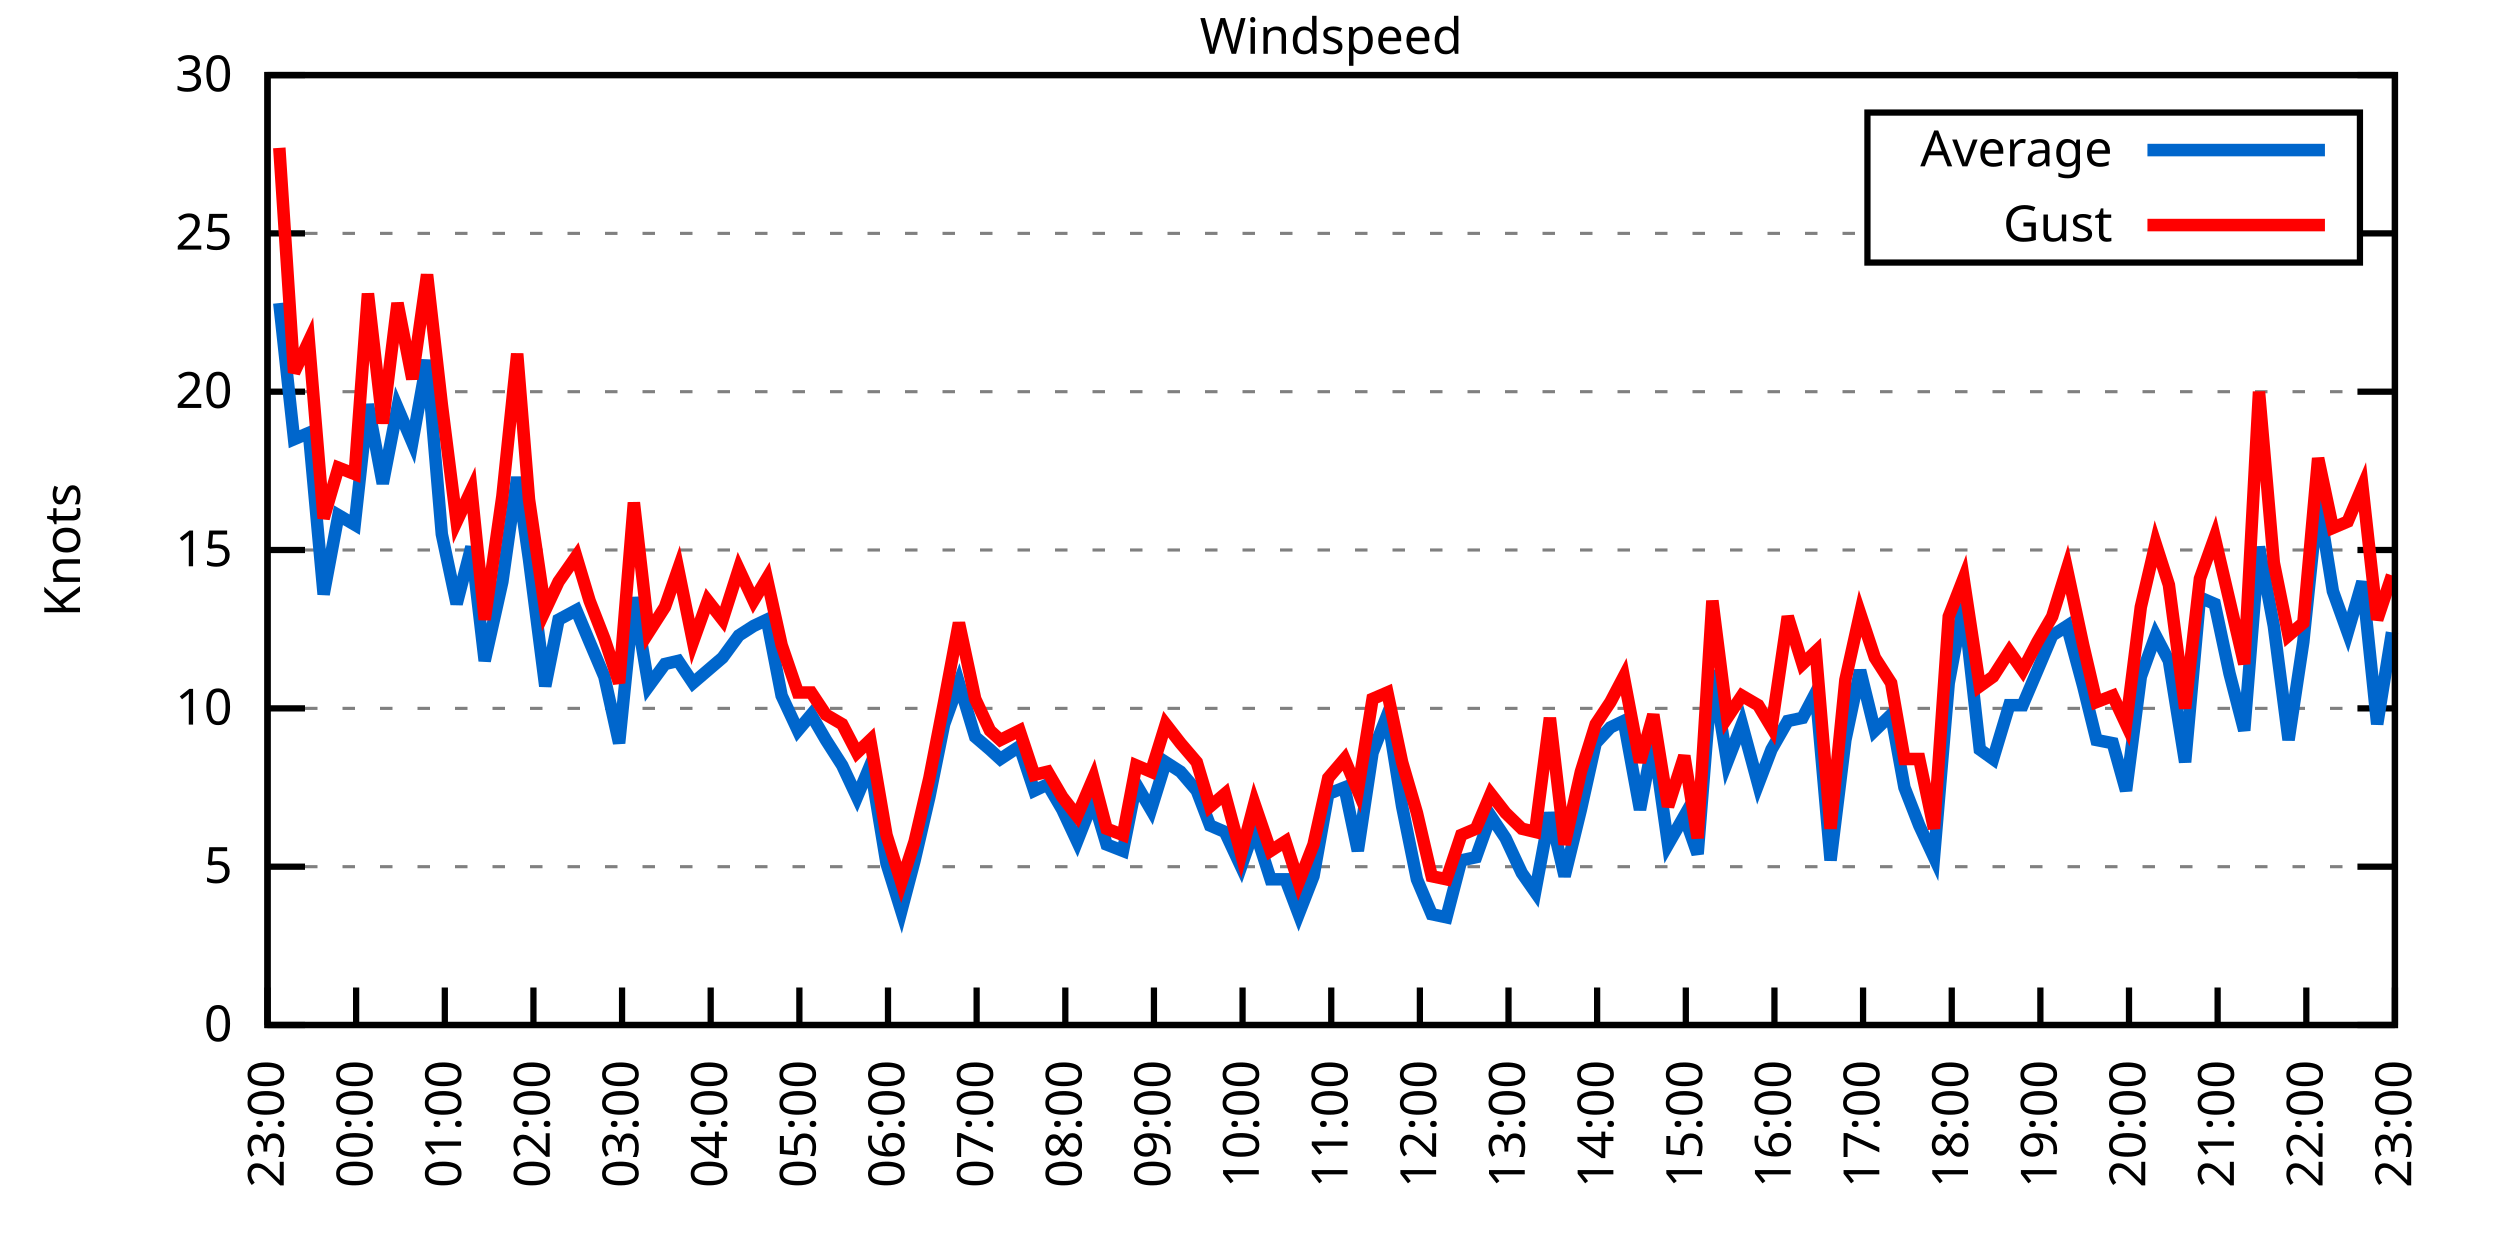
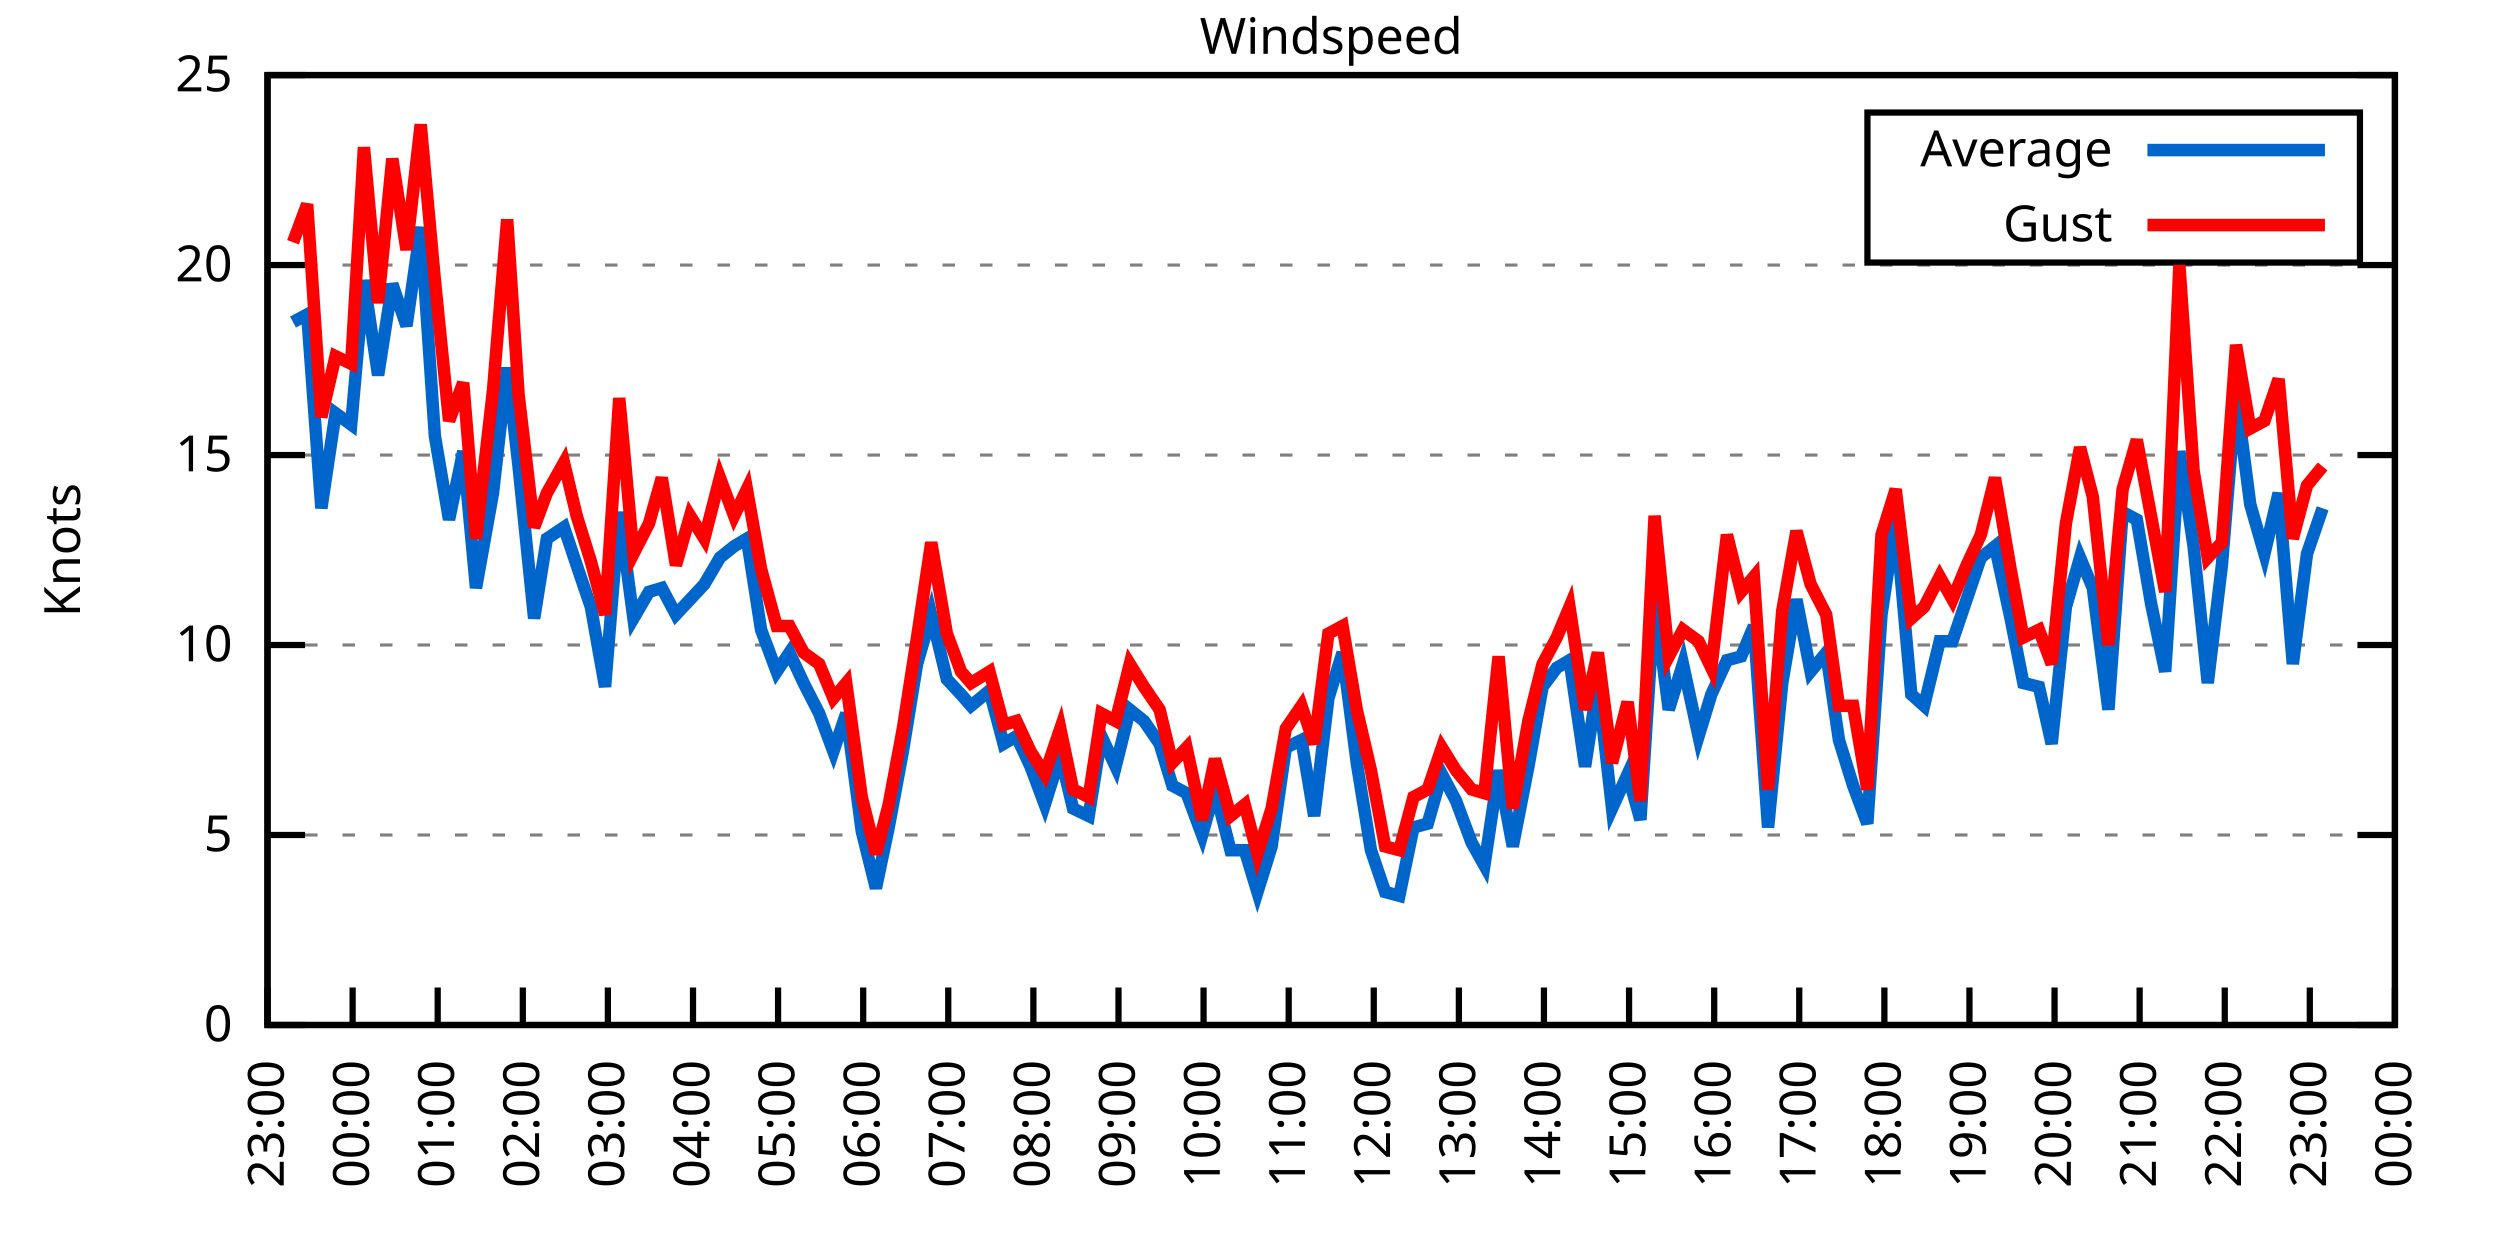
<svg xmlns="http://www.w3.org/2000/svg" xmlns:xlink="http://www.w3.org/1999/xlink" width="400" height="200" viewBox="0 0 400 200">
  <g id="gnuplot_canvas">
    <rect x="0" y="0" width="400" height="200" fill="none" />
    <defs>
      <circle id="gpDot" r="0.5" stroke-width="0.5" stroke="currentColor" />
      <path id="gpPt0" stroke-width="0.333" stroke="currentColor" d="M-1,0 h2 M0,-1 v2" />
      <path id="gpPt1" stroke-width="0.333" stroke="currentColor" d="M-1,-1 L1,1 M1,-1 L-1,1" />
      <path id="gpPt2" stroke-width="0.333" stroke="currentColor" d="M-1,0 L1,0 M0,-1 L0,1 M-1,-1 L1,1 M-1,1 L1,-1" />
      <rect id="gpPt3" stroke-width="0.333" stroke="currentColor" x="-1" y="-1" width="2" height="2" />
      <rect id="gpPt4" stroke-width="0.333" stroke="currentColor" fill="currentColor" x="-1" y="-1" width="2" height="2" />
      <circle id="gpPt5" stroke-width="0.333" stroke="currentColor" cx="0" cy="0" r="1" />
      <use xlink:href="#gpPt5" id="gpPt6" fill="currentColor" stroke="none" />
      <path id="gpPt7" stroke-width="0.333" stroke="currentColor" d="M0,-1.33 L-1.33,0.67 L1.33,0.67 z" />
      <use xlink:href="#gpPt7" id="gpPt8" fill="currentColor" stroke="none" />
      <use xlink:href="#gpPt7" id="gpPt9" stroke="currentColor" transform="rotate(180)" />
      <use xlink:href="#gpPt9" id="gpPt10" fill="currentColor" stroke="none" />
      <use xlink:href="#gpPt3" id="gpPt11" stroke="currentColor" transform="rotate(45)" />
      <use xlink:href="#gpPt11" id="gpPt12" fill="currentColor" stroke="none" />
      <path id="gpPt13" stroke-width="0.333" stroke="currentColor" d="M0,1.330 L1.265,0.411 L0.782,-1.067 L-0.782,-1.076 L-1.265,0.411 z" />
      <use xlink:href="#gpPt13" id="gpPt14" fill="currentColor" stroke="none" />
      <filter id="textbox" filterUnits="objectBoundingBox" x="0" y="0" height="1" width="1">
        <feFlood flood-color="white" flood-opacity="1" result="bgnd" />
        <feComposite in="SourceGraphic" in2="bgnd" operator="atop" />
      </filter>
      <filter id="greybox" filterUnits="objectBoundingBox" x="0" y="0" height="1" width="1">
        <feFlood flood-color="lightgrey" flood-opacity="1" result="grey" />
        <feComposite in="SourceGraphic" in2="grey" operator="atop" />
      </filter>
    </defs>
    <g fill="none" color="white" stroke="currentColor" stroke-width="1.00" stroke-linecap="butt" stroke-linejoin="miter">
</g>
    <g fill="none" color="black" stroke="currentColor" stroke-width="1.00" stroke-linecap="butt" stroke-linejoin="miter">
      <g stroke="none" shape-rendering="crispEdges">
        <polygon fill="rgb(255, 255, 255)" points="42.80,164.00 383.18,164.00 383.18,12.02 42.80,12.02 " />
      </g>
    </g>
    <g fill="none" color="black" stroke="currentColor" stroke-width="1.00" stroke-linecap="butt" stroke-linejoin="miter">
</g>
    <g fill="none" color="black" stroke="black" stroke-width="0.50" stroke-linecap="butt" stroke-linejoin="miter">
</g>
    <g fill="none" color="gray" stroke="currentColor" stroke-width="0.50" stroke-linecap="butt" stroke-linejoin="miter">
      <path stroke="gray" stroke-dasharray="2,4" class="gridline" d="M42.80,164.00 L383.19,164.00  " />
    </g>
    <g fill="none" color="gray" stroke="gray" stroke-width="1.00" stroke-linecap="butt" stroke-linejoin="miter">
</g>
    <g fill="none" color="black" stroke="currentColor" stroke-width="1.00" stroke-linecap="butt" stroke-linejoin="miter">
      <path stroke="black" d="M42.80,164.00 L48.80,164.00 M383.19,164.00 L377.19,164.00  " />
      <g transform="translate(37.20,166.60)" stroke="none" fill="black" font-family="Sans" font-size="8.00" text-anchor="end">
        <text>
          <tspan font-family="Sans"> 0</tspan>
        </text>
      </g>
    </g>
    <g fill="none" color="black" stroke="currentColor" stroke-width="1.00" stroke-linecap="butt" stroke-linejoin="miter">
</g>
    <g fill="none" color="black" stroke="black" stroke-width="0.50" stroke-linecap="butt" stroke-linejoin="miter">
</g>
    <g fill="none" color="gray" stroke="currentColor" stroke-width="0.50" stroke-linecap="butt" stroke-linejoin="miter">
-       <path stroke="gray" stroke-dasharray="2,4" class="gridline" d="M42.80,138.67 L383.19,138.67  " />
-     </g>
-     <g fill="none" color="gray" stroke="gray" stroke-width="1.00" stroke-linecap="butt" stroke-linejoin="miter">
- </g>
-     <g fill="none" color="black" stroke="currentColor" stroke-width="1.00" stroke-linecap="butt" stroke-linejoin="miter">
-       <path stroke="black" d="M42.80,138.67 L48.80,138.67 M383.19,138.67 L377.19,138.67  " />
-       <g transform="translate(37.20,141.27)" stroke="none" fill="black" font-family="Sans" font-size="8.00" text-anchor="end">
+       <path stroke="gray" stroke-dasharray="2,4" class="gridline" d="M42.80,133.60 L383.19,133.60  " />
+     </g>
+     <g fill="none" color="gray" stroke="gray" stroke-width="1.00" stroke-linecap="butt" stroke-linejoin="miter">
+ </g>
+     <g fill="none" color="black" stroke="currentColor" stroke-width="1.00" stroke-linecap="butt" stroke-linejoin="miter">
+       <path stroke="black" d="M42.80,133.60 L48.80,133.60 M383.19,133.60 L377.19,133.60  " />
+       <g transform="translate(37.20,136.20)" stroke="none" fill="black" font-family="Sans" font-size="8.00" text-anchor="end">
        <text>
          <tspan font-family="Sans"> 5</tspan>
        </text>
      </g>
    </g>
    <g fill="none" color="black" stroke="currentColor" stroke-width="1.00" stroke-linecap="butt" stroke-linejoin="miter">
</g>
    <g fill="none" color="black" stroke="black" stroke-width="0.50" stroke-linecap="butt" stroke-linejoin="miter">
</g>
    <g fill="none" color="gray" stroke="currentColor" stroke-width="0.50" stroke-linecap="butt" stroke-linejoin="miter">
-       <path stroke="gray" stroke-dasharray="2,4" class="gridline" d="M42.80,113.34 L383.19,113.34  " />
-     </g>
-     <g fill="none" color="gray" stroke="gray" stroke-width="1.00" stroke-linecap="butt" stroke-linejoin="miter">
- </g>
-     <g fill="none" color="black" stroke="currentColor" stroke-width="1.00" stroke-linecap="butt" stroke-linejoin="miter">
-       <path stroke="black" d="M42.80,113.34 L48.80,113.34 M383.19,113.34 L377.19,113.34  " />
-       <g transform="translate(37.20,115.94)" stroke="none" fill="black" font-family="Sans" font-size="8.00" text-anchor="end">
+       <path stroke="gray" stroke-dasharray="2,4" class="gridline" d="M42.80,103.20 L383.19,103.20  " />
+     </g>
+     <g fill="none" color="gray" stroke="gray" stroke-width="1.00" stroke-linecap="butt" stroke-linejoin="miter">
+ </g>
+     <g fill="none" color="black" stroke="currentColor" stroke-width="1.00" stroke-linecap="butt" stroke-linejoin="miter">
+       <path stroke="black" d="M42.80,103.20 L48.80,103.20 M383.19,103.20 L377.19,103.20  " />
+       <g transform="translate(37.20,105.80)" stroke="none" fill="black" font-family="Sans" font-size="8.00" text-anchor="end">
        <text>
          <tspan font-family="Sans"> 10</tspan>
        </text>
      </g>
    </g>
    <g fill="none" color="black" stroke="currentColor" stroke-width="1.00" stroke-linecap="butt" stroke-linejoin="miter">
</g>
    <g fill="none" color="black" stroke="black" stroke-width="0.50" stroke-linecap="butt" stroke-linejoin="miter">
</g>
    <g fill="none" color="gray" stroke="currentColor" stroke-width="0.50" stroke-linecap="butt" stroke-linejoin="miter">
-       <path stroke="gray" stroke-dasharray="2,4" class="gridline" d="M42.80,88.00 L383.19,88.00  " />
-     </g>
-     <g fill="none" color="gray" stroke="gray" stroke-width="1.00" stroke-linecap="butt" stroke-linejoin="miter">
- </g>
-     <g fill="none" color="black" stroke="currentColor" stroke-width="1.00" stroke-linecap="butt" stroke-linejoin="miter">
-       <path stroke="black" d="M42.80,88.00 L48.80,88.00 M383.19,88.00 L377.19,88.00  " />
-       <g transform="translate(37.20,90.60)" stroke="none" fill="black" font-family="Sans" font-size="8.00" text-anchor="end">
+       <path stroke="gray" stroke-dasharray="2,4" class="gridline" d="M42.80,72.81 L383.19,72.81  " />
+     </g>
+     <g fill="none" color="gray" stroke="gray" stroke-width="1.00" stroke-linecap="butt" stroke-linejoin="miter">
+ </g>
+     <g fill="none" color="black" stroke="currentColor" stroke-width="1.00" stroke-linecap="butt" stroke-linejoin="miter">
+       <path stroke="black" d="M42.80,72.81 L48.80,72.81 M383.19,72.81 L377.19,72.81  " />
+       <g transform="translate(37.20,75.41)" stroke="none" fill="black" font-family="Sans" font-size="8.00" text-anchor="end">
        <text>
          <tspan font-family="Sans"> 15</tspan>
        </text>
      </g>
    </g>
    <g fill="none" color="black" stroke="currentColor" stroke-width="1.00" stroke-linecap="butt" stroke-linejoin="miter">
</g>
    <g fill="none" color="black" stroke="black" stroke-width="0.50" stroke-linecap="butt" stroke-linejoin="miter">
</g>
    <g fill="none" color="gray" stroke="currentColor" stroke-width="0.50" stroke-linecap="butt" stroke-linejoin="miter">
-       <path stroke="gray" stroke-dasharray="2,4" class="gridline" d="M42.80,62.67 L383.19,62.67  " />
-     </g>
-     <g fill="none" color="gray" stroke="gray" stroke-width="1.00" stroke-linecap="butt" stroke-linejoin="miter">
- </g>
-     <g fill="none" color="black" stroke="currentColor" stroke-width="1.00" stroke-linecap="butt" stroke-linejoin="miter">
-       <path stroke="black" d="M42.80,62.67 L48.80,62.67 M383.19,62.67 L377.19,62.67  " />
-       <g transform="translate(37.20,65.27)" stroke="none" fill="black" font-family="Sans" font-size="8.00" text-anchor="end">
+       <path stroke="gray" stroke-dasharray="2,4" class="gridline" d="M42.80,42.41 L383.19,42.41  " />
+     </g>
+     <g fill="none" color="gray" stroke="gray" stroke-width="1.00" stroke-linecap="butt" stroke-linejoin="miter">
+ </g>
+     <g fill="none" color="black" stroke="currentColor" stroke-width="1.00" stroke-linecap="butt" stroke-linejoin="miter">
+       <path stroke="black" d="M42.80,42.41 L48.80,42.41 M383.19,42.41 L377.19,42.41  " />
+       <g transform="translate(37.20,45.01)" stroke="none" fill="black" font-family="Sans" font-size="8.00" text-anchor="end">
        <text>
          <tspan font-family="Sans"> 20</tspan>
-         </text>
-       </g>
-     </g>
-     <g fill="none" color="black" stroke="currentColor" stroke-width="1.00" stroke-linecap="butt" stroke-linejoin="miter">
- </g>
-     <g fill="none" color="black" stroke="black" stroke-width="0.50" stroke-linecap="butt" stroke-linejoin="miter">
- </g>
-     <g fill="none" color="gray" stroke="currentColor" stroke-width="0.50" stroke-linecap="butt" stroke-linejoin="miter">
-       <path stroke="gray" stroke-dasharray="2,4" class="gridline" d="M42.80,37.34 L298.79,37.34 M377.59,37.34 L383.19,37.34  " />
-     </g>
-     <g fill="none" color="gray" stroke="gray" stroke-width="1.00" stroke-linecap="butt" stroke-linejoin="miter">
- </g>
-     <g fill="none" color="black" stroke="currentColor" stroke-width="1.00" stroke-linecap="butt" stroke-linejoin="miter">
-       <path stroke="black" d="M42.80,37.34 L48.80,37.34 M383.19,37.34 L377.19,37.34  " />
-       <g transform="translate(37.20,39.94)" stroke="none" fill="black" font-family="Sans" font-size="8.00" text-anchor="end">
-         <text>
-           <tspan font-family="Sans"> 25</tspan>
        </text>
      </g>
    </g>
    <g fill="none" color="black" stroke="currentColor" stroke-width="1.00" stroke-linecap="butt" stroke-linejoin="miter">
</g>
    <g fill="none" color="black" stroke="black" stroke-width="0.50" stroke-linecap="butt" stroke-linejoin="miter">
</g>
    <g fill="none" color="gray" stroke="currentColor" stroke-width="0.50" stroke-linecap="butt" stroke-linejoin="miter">
      <path stroke="gray" stroke-dasharray="2,4" class="gridline" d="M42.80,12.01 L383.19,12.01  " />
    </g>
    <g fill="none" color="gray" stroke="gray" stroke-width="1.00" stroke-linecap="butt" stroke-linejoin="miter">
</g>
    <g fill="none" color="black" stroke="currentColor" stroke-width="1.00" stroke-linecap="butt" stroke-linejoin="miter">
      <path stroke="black" d="M42.80,12.01 L48.80,12.01 M383.19,12.01 L377.19,12.01  " />
      <g transform="translate(37.20,14.61)" stroke="none" fill="black" font-family="Sans" font-size="8.00" text-anchor="end">
        <text>
-           <tspan font-family="Sans"> 30</tspan>
+           <tspan font-family="Sans"> 25</tspan>
        </text>
      </g>
    </g>
    <g fill="none" color="black" stroke="currentColor" stroke-width="1.00" stroke-linecap="butt" stroke-linejoin="miter">
      <path stroke="black" d="M42.80,164.00 L42.80,158.00  " />
      <g transform="translate(45.40,169.60) rotate(270.00)" stroke="none" fill="black" font-family="Sans" font-size="8.00" text-anchor="end">
        <text>
          <tspan font-family="Sans">23:00</tspan>
        </text>
      </g>
    </g>
    <g fill="none" color="black" stroke="currentColor" stroke-width="1.00" stroke-linecap="butt" stroke-linejoin="miter">
-       <path stroke="black" d="M56.98,164.00 L56.98,158.00  " />
-       <g transform="translate(59.58,169.60) rotate(270.00)" stroke="none" fill="black" font-family="Sans" font-size="8.00" text-anchor="end">
+       <path stroke="black" d="M56.42,164.00 L56.42,158.00  " />
+       <g transform="translate(59.02,169.60) rotate(270.00)" stroke="none" fill="black" font-family="Sans" font-size="8.00" text-anchor="end">
        <text>
          <tspan font-family="Sans">00:00</tspan>
        </text>
      </g>
    </g>
    <g fill="none" color="black" stroke="currentColor" stroke-width="1.00" stroke-linecap="butt" stroke-linejoin="miter">
-       <path stroke="black" d="M71.17,164.00 L71.17,158.00  " />
-       <g transform="translate(73.77,169.60) rotate(270.00)" stroke="none" fill="black" font-family="Sans" font-size="8.00" text-anchor="end">
+       <path stroke="black" d="M70.03,164.00 L70.03,158.00  " />
+       <g transform="translate(72.63,169.60) rotate(270.00)" stroke="none" fill="black" font-family="Sans" font-size="8.00" text-anchor="end">
        <text>
          <tspan font-family="Sans">01:00</tspan>
        </text>
      </g>
    </g>
    <g fill="none" color="black" stroke="currentColor" stroke-width="1.00" stroke-linecap="butt" stroke-linejoin="miter">
-       <path stroke="black" d="M85.35,164.00 L85.35,158.00  " />
-       <g transform="translate(87.95,169.60) rotate(270.00)" stroke="none" fill="black" font-family="Sans" font-size="8.00" text-anchor="end">
+       <path stroke="black" d="M83.65,164.00 L83.65,158.00  " />
+       <g transform="translate(86.25,169.60) rotate(270.00)" stroke="none" fill="black" font-family="Sans" font-size="8.00" text-anchor="end">
        <text>
          <tspan font-family="Sans">02:00</tspan>
        </text>
      </g>
    </g>
    <g fill="none" color="black" stroke="currentColor" stroke-width="1.00" stroke-linecap="butt" stroke-linejoin="miter">
-       <path stroke="black" d="M99.53,164.00 L99.53,158.00  " />
-       <g transform="translate(102.13,169.60) rotate(270.00)" stroke="none" fill="black" font-family="Sans" font-size="8.00" text-anchor="end">
+       <path stroke="black" d="M97.26,164.00 L97.26,158.00  " />
+       <g transform="translate(99.86,169.60) rotate(270.00)" stroke="none" fill="black" font-family="Sans" font-size="8.00" text-anchor="end">
        <text>
          <tspan font-family="Sans">03:00</tspan>
        </text>
      </g>
    </g>
    <g fill="none" color="black" stroke="currentColor" stroke-width="1.00" stroke-linecap="butt" stroke-linejoin="miter">
-       <path stroke="black" d="M113.71,164.00 L113.71,158.00  " />
-       <g transform="translate(116.31,169.60) rotate(270.00)" stroke="none" fill="black" font-family="Sans" font-size="8.00" text-anchor="end">
+       <path stroke="black" d="M110.88,164.00 L110.88,158.00  " />
+       <g transform="translate(113.48,169.60) rotate(270.00)" stroke="none" fill="black" font-family="Sans" font-size="8.00" text-anchor="end">
        <text>
          <tspan font-family="Sans">04:00</tspan>
        </text>
      </g>
    </g>
    <g fill="none" color="black" stroke="currentColor" stroke-width="1.00" stroke-linecap="butt" stroke-linejoin="miter">
-       <path stroke="black" d="M127.90,164.00 L127.90,158.00  " />
-       <g transform="translate(130.50,169.60) rotate(270.00)" stroke="none" fill="black" font-family="Sans" font-size="8.00" text-anchor="end">
+       <path stroke="black" d="M124.49,164.00 L124.49,158.00  " />
+       <g transform="translate(127.09,169.60) rotate(270.00)" stroke="none" fill="black" font-family="Sans" font-size="8.00" text-anchor="end">
        <text>
          <tspan font-family="Sans">05:00</tspan>
        </text>
      </g>
    </g>
    <g fill="none" color="black" stroke="currentColor" stroke-width="1.00" stroke-linecap="butt" stroke-linejoin="miter">
-       <path stroke="black" d="M142.08,164.00 L142.08,158.00  " />
-       <g transform="translate(144.68,169.60) rotate(270.00)" stroke="none" fill="black" font-family="Sans" font-size="8.00" text-anchor="end">
+       <path stroke="black" d="M138.11,164.00 L138.11,158.00  " />
+       <g transform="translate(140.71,169.60) rotate(270.00)" stroke="none" fill="black" font-family="Sans" font-size="8.00" text-anchor="end">
        <text>
          <tspan font-family="Sans">06:00</tspan>
        </text>
      </g>
    </g>
    <g fill="none" color="black" stroke="currentColor" stroke-width="1.00" stroke-linecap="butt" stroke-linejoin="miter">
-       <path stroke="black" d="M156.26,164.00 L156.26,158.00  " />
-       <g transform="translate(158.86,169.60) rotate(270.00)" stroke="none" fill="black" font-family="Sans" font-size="8.00" text-anchor="end">
+       <path stroke="black" d="M151.72,164.00 L151.72,158.00  " />
+       <g transform="translate(154.32,169.60) rotate(270.00)" stroke="none" fill="black" font-family="Sans" font-size="8.00" text-anchor="end">
        <text>
          <tspan font-family="Sans">07:00</tspan>
        </text>
      </g>
    </g>
    <g fill="none" color="black" stroke="currentColor" stroke-width="1.00" stroke-linecap="butt" stroke-linejoin="miter">
-       <path stroke="black" d="M170.45,164.00 L170.45,158.00  " />
-       <g transform="translate(173.05,169.60) rotate(270.00)" stroke="none" fill="black" font-family="Sans" font-size="8.00" text-anchor="end">
+       <path stroke="black" d="M165.34,164.00 L165.34,158.00  " />
+       <g transform="translate(167.94,169.60) rotate(270.00)" stroke="none" fill="black" font-family="Sans" font-size="8.00" text-anchor="end">
        <text>
          <tspan font-family="Sans">08:00</tspan>
        </text>
      </g>
    </g>
    <g fill="none" color="black" stroke="currentColor" stroke-width="1.00" stroke-linecap="butt" stroke-linejoin="miter">
-       <path stroke="black" d="M184.63,164.00 L184.63,158.00  " />
-       <g transform="translate(187.23,169.60) rotate(270.00)" stroke="none" fill="black" font-family="Sans" font-size="8.00" text-anchor="end">
+       <path stroke="black" d="M178.96,164.00 L178.96,158.00  " />
+       <g transform="translate(181.56,169.60) rotate(270.00)" stroke="none" fill="black" font-family="Sans" font-size="8.00" text-anchor="end">
        <text>
          <tspan font-family="Sans">09:00</tspan>
        </text>
      </g>
    </g>
    <g fill="none" color="black" stroke="currentColor" stroke-width="1.00" stroke-linecap="butt" stroke-linejoin="miter">
-       <path stroke="black" d="M198.81,164.00 L198.81,158.00  " />
-       <g transform="translate(201.41,169.60) rotate(270.00)" stroke="none" fill="black" font-family="Sans" font-size="8.00" text-anchor="end">
+       <path stroke="black" d="M192.57,164.00 L192.57,158.00  " />
+       <g transform="translate(195.17,169.60) rotate(270.00)" stroke="none" fill="black" font-family="Sans" font-size="8.00" text-anchor="end">
        <text>
          <tspan font-family="Sans">10:00</tspan>
        </text>
      </g>
    </g>
    <g fill="none" color="black" stroke="currentColor" stroke-width="1.00" stroke-linecap="butt" stroke-linejoin="miter">
-       <path stroke="black" d="M213.00,164.00 L213.00,158.00  " />
-       <g transform="translate(215.60,169.60) rotate(270.00)" stroke="none" fill="black" font-family="Sans" font-size="8.00" text-anchor="end">
+       <path stroke="black" d="M206.19,164.00 L206.19,158.00  " />
+       <g transform="translate(208.79,169.60) rotate(270.00)" stroke="none" fill="black" font-family="Sans" font-size="8.00" text-anchor="end">
        <text>
          <tspan font-family="Sans">11:00</tspan>
        </text>
      </g>
    </g>
    <g fill="none" color="black" stroke="currentColor" stroke-width="1.00" stroke-linecap="butt" stroke-linejoin="miter">
-       <path stroke="black" d="M227.18,164.00 L227.18,158.00  " />
-       <g transform="translate(229.78,169.60) rotate(270.00)" stroke="none" fill="black" font-family="Sans" font-size="8.00" text-anchor="end">
+       <path stroke="black" d="M219.80,164.00 L219.80,158.00  " />
+       <g transform="translate(222.40,169.60) rotate(270.00)" stroke="none" fill="black" font-family="Sans" font-size="8.00" text-anchor="end">
        <text>
          <tspan font-family="Sans">12:00</tspan>
        </text>
      </g>
    </g>
    <g fill="none" color="black" stroke="currentColor" stroke-width="1.00" stroke-linecap="butt" stroke-linejoin="miter">
-       <path stroke="black" d="M241.36,164.00 L241.36,158.00  " />
-       <g transform="translate(243.96,169.60) rotate(270.00)" stroke="none" fill="black" font-family="Sans" font-size="8.00" text-anchor="end">
+       <path stroke="black" d="M233.42,164.00 L233.42,158.00  " />
+       <g transform="translate(236.02,169.60) rotate(270.00)" stroke="none" fill="black" font-family="Sans" font-size="8.00" text-anchor="end">
        <text>
          <tspan font-family="Sans">13:00</tspan>
        </text>
      </g>
    </g>
    <g fill="none" color="black" stroke="currentColor" stroke-width="1.00" stroke-linecap="butt" stroke-linejoin="miter">
-       <path stroke="black" d="M255.54,164.00 L255.54,158.00  " />
-       <g transform="translate(258.14,169.60) rotate(270.00)" stroke="none" fill="black" font-family="Sans" font-size="8.00" text-anchor="end">
+       <path stroke="black" d="M247.03,164.00 L247.03,158.00  " />
+       <g transform="translate(249.63,169.60) rotate(270.00)" stroke="none" fill="black" font-family="Sans" font-size="8.00" text-anchor="end">
        <text>
          <tspan font-family="Sans">14:00</tspan>
        </text>
      </g>
    </g>
    <g fill="none" color="black" stroke="currentColor" stroke-width="1.00" stroke-linecap="butt" stroke-linejoin="miter">
-       <path stroke="black" d="M269.73,164.00 L269.73,158.00  " />
-       <g transform="translate(272.33,169.60) rotate(270.00)" stroke="none" fill="black" font-family="Sans" font-size="8.00" text-anchor="end">
+       <path stroke="black" d="M260.65,164.00 L260.65,158.00  " />
+       <g transform="translate(263.25,169.60) rotate(270.00)" stroke="none" fill="black" font-family="Sans" font-size="8.00" text-anchor="end">
        <text>
          <tspan font-family="Sans">15:00</tspan>
        </text>
      </g>
    </g>
    <g fill="none" color="black" stroke="currentColor" stroke-width="1.00" stroke-linecap="butt" stroke-linejoin="miter">
-       <path stroke="black" d="M283.91,164.00 L283.91,158.00  " />
-       <g transform="translate(286.51,169.60) rotate(270.00)" stroke="none" fill="black" font-family="Sans" font-size="8.00" text-anchor="end">
+       <path stroke="black" d="M274.27,164.00 L274.27,158.00  " />
+       <g transform="translate(276.87,169.60) rotate(270.00)" stroke="none" fill="black" font-family="Sans" font-size="8.00" text-anchor="end">
        <text>
          <tspan font-family="Sans">16:00</tspan>
        </text>
      </g>
    </g>
    <g fill="none" color="black" stroke="currentColor" stroke-width="1.00" stroke-linecap="butt" stroke-linejoin="miter">
-       <path stroke="black" d="M298.09,164.00 L298.09,158.00  " />
-       <g transform="translate(300.69,169.60) rotate(270.00)" stroke="none" fill="black" font-family="Sans" font-size="8.00" text-anchor="end">
+       <path stroke="black" d="M287.88,164.00 L287.88,158.00  " />
+       <g transform="translate(290.48,169.60) rotate(270.00)" stroke="none" fill="black" font-family="Sans" font-size="8.00" text-anchor="end">
        <text>
          <tspan font-family="Sans">17:00</tspan>
        </text>
      </g>
    </g>
    <g fill="none" color="black" stroke="currentColor" stroke-width="1.00" stroke-linecap="butt" stroke-linejoin="miter">
-       <path stroke="black" d="M312.28,164.00 L312.28,158.00  " />
-       <g transform="translate(314.88,169.60) rotate(270.00)" stroke="none" fill="black" font-family="Sans" font-size="8.00" text-anchor="end">
+       <path stroke="black" d="M301.50,164.00 L301.50,158.00  " />
+       <g transform="translate(304.10,169.60) rotate(270.00)" stroke="none" fill="black" font-family="Sans" font-size="8.00" text-anchor="end">
        <text>
          <tspan font-family="Sans">18:00</tspan>
        </text>
      </g>
    </g>
    <g fill="none" color="black" stroke="currentColor" stroke-width="1.00" stroke-linecap="butt" stroke-linejoin="miter">
-       <path stroke="black" d="M326.46,164.00 L326.46,158.00  " />
-       <g transform="translate(329.06,169.60) rotate(270.00)" stroke="none" fill="black" font-family="Sans" font-size="8.00" text-anchor="end">
+       <path stroke="black" d="M315.11,164.00 L315.11,158.00  " />
+       <g transform="translate(317.71,169.60) rotate(270.00)" stroke="none" fill="black" font-family="Sans" font-size="8.00" text-anchor="end">
        <text>
          <tspan font-family="Sans">19:00</tspan>
        </text>
      </g>
    </g>
    <g fill="none" color="black" stroke="currentColor" stroke-width="1.00" stroke-linecap="butt" stroke-linejoin="miter">
-       <path stroke="black" d="M340.64,164.00 L340.64,158.00  " />
-       <g transform="translate(343.24,169.60) rotate(270.00)" stroke="none" fill="black" font-family="Sans" font-size="8.00" text-anchor="end">
+       <path stroke="black" d="M328.73,164.00 L328.73,158.00  " />
+       <g transform="translate(331.33,169.60) rotate(270.00)" stroke="none" fill="black" font-family="Sans" font-size="8.00" text-anchor="end">
        <text>
          <tspan font-family="Sans">20:00</tspan>
        </text>
      </g>
    </g>
    <g fill="none" color="black" stroke="currentColor" stroke-width="1.00" stroke-linecap="butt" stroke-linejoin="miter">
-       <path stroke="black" d="M354.82,164.00 L354.82,158.00  " />
-       <g transform="translate(357.42,169.60) rotate(270.00)" stroke="none" fill="black" font-family="Sans" font-size="8.00" text-anchor="end">
+       <path stroke="black" d="M342.34,164.00 L342.34,158.00  " />
+       <g transform="translate(344.94,169.60) rotate(270.00)" stroke="none" fill="black" font-family="Sans" font-size="8.00" text-anchor="end">
        <text>
          <tspan font-family="Sans">21:00</tspan>
        </text>
      </g>
    </g>
    <g fill="none" color="black" stroke="currentColor" stroke-width="1.00" stroke-linecap="butt" stroke-linejoin="miter">
-       <path stroke="black" d="M369.01,164.00 L369.01,158.00  " />
-       <g transform="translate(371.61,169.60) rotate(270.00)" stroke="none" fill="black" font-family="Sans" font-size="8.00" text-anchor="end">
+       <path stroke="black" d="M355.96,164.00 L355.96,158.00  " />
+       <g transform="translate(358.56,169.60) rotate(270.00)" stroke="none" fill="black" font-family="Sans" font-size="8.00" text-anchor="end">
        <text>
          <tspan font-family="Sans">22:00</tspan>
+         </text>
+       </g>
+     </g>
+     <g fill="none" color="black" stroke="currentColor" stroke-width="1.00" stroke-linecap="butt" stroke-linejoin="miter">
+       <path stroke="black" d="M369.57,164.00 L369.57,158.00  " />
+       <g transform="translate(372.17,169.60) rotate(270.00)" stroke="none" fill="black" font-family="Sans" font-size="8.00" text-anchor="end">
+         <text>
+           <tspan font-family="Sans">23:00</tspan>
        </text>
      </g>
    </g>
    <g fill="none" color="black" stroke="currentColor" stroke-width="1.00" stroke-linecap="butt" stroke-linejoin="miter">
      <path stroke="black" d="M383.19,164.00 L383.19,158.00  " />
      <g transform="translate(385.79,169.60) rotate(270.00)" stroke="none" fill="black" font-family="Sans" font-size="8.00" text-anchor="end">
        <text>
-           <tspan font-family="Sans">23:00</tspan>
+           <tspan font-family="Sans">00:00</tspan>
        </text>
      </g>
    </g>
    <g fill="none" color="black" stroke="currentColor" stroke-width="1.00" stroke-linecap="butt" stroke-linejoin="miter">
</g>
    <g fill="none" color="black" stroke="currentColor" stroke-width="1.00" stroke-linecap="butt" stroke-linejoin="miter">
      <path stroke="black" d="M42.80,12.01 L42.80,164.00 L383.19,164.00 L383.19,12.01 L42.80,12.01 Z  " />
    </g>
    <g fill="none" color="black" stroke="currentColor" stroke-width="1.00" stroke-linecap="butt" stroke-linejoin="miter">
</g>
    <g fill="none" color="black" stroke="currentColor" stroke-width="1.00" stroke-linecap="butt" stroke-linejoin="miter">
      <path stroke="black" d="M298.79,42.01 L298.79,18.01 L377.59,18.01 L377.59,42.01 L298.79,42.01 Z  " />
    </g>
    <g id="Windspeed_plot_1">
      <g fill="none" color="white" stroke="black" stroke-width="2.00" stroke-linecap="butt" stroke-linejoin="miter">
</g>
      <g fill="none" color="black" stroke="currentColor" stroke-width="2.00" stroke-linecap="butt" stroke-linejoin="miter">
        <g transform="translate(337.99,26.61)" stroke="none" fill="black" font-family="Sans" font-size="8.00" text-anchor="end">
          <text>
            <tspan font-family="Sans">Average</tspan>
          </text>
        </g>
      </g>
      <g fill="none" color="black" stroke="currentColor" stroke-width="2.00" stroke-linecap="butt" stroke-linejoin="miter">
-         <path stroke="rgb(  0, 102, 204)" d="M343.59,24.01 L371.99,24.01 M44.69,48.49 L47.05,70.27 L49.42,69.26 L51.78,95.10 L54.15,82.43 L56.75,83.95   L58.87,64.70 L61.24,77.37 L63.60,65.21 L65.97,70.78 L68.33,57.61 L70.69,85.47 L73.06,96.62 L75.42,87.50   L77.55,105.74 L80.38,93.07 L82.75,76.35 L84.64,89.52 L87.24,109.79 L89.37,99.15 L92.20,97.63 L94.33,102.70   L96.70,108.27 L99.06,118.91 L101.42,95.60 L103.79,109.79 L106.39,106.24 L108.51,105.74 L110.88,109.28 L113.24,107.26   L115.61,105.23 L118.21,101.68 L120.57,100.16 L122.70,99.15 L125.06,111.31 L127.66,116.88 L129.79,114.35 L132.15,118.40   L134.75,122.46 L137.12,127.52 L139.24,122.46 L141.84,138.16 L144.21,145.76 L146.34,137.66 L148.70,127.52 L151.06,115.87   L153.43,109.28 L156.03,117.90 L158.39,119.92 L160.05,121.44 L163.12,119.42 L165.48,126.51 L167.61,125.50 L169.97,129.55   L172.34,134.62 L174.94,128.03 L177.06,135.12 L179.67,136.14 L181.79,125.50 L184.16,129.55 L186.52,121.95 L188.88,123.47   L191.48,126.51 L193.61,132.08 L195.98,133.10 L198.58,138.67 L200.70,132.59 L203.30,140.69 L205.67,140.69 L207.79,146.27   L210.16,140.19 L212.52,127.02 L215.12,126.00 L217.25,136.14 L219.61,120.43 L221.98,114.35 L224.34,129.04 L226.71,140.69   L229.07,146.27 L231.43,146.77 L233.80,137.66 L236.16,137.15 L238.52,130.56 L240.89,134.11 L243.49,139.68 L245.62,142.72   L247.98,130.06 L250.34,140.19 L252.94,129.55 L255.31,118.91 L257.67,116.38 L259.80,115.36 L262.40,129.55 L264.53,118.40   L266.89,135.12 L269.49,130.56 L271.62,136.64 L273.98,107.26 L276.35,121.95 L278.71,115.87 L281.31,125.50 L283.44,119.92   L286.04,115.36 L288.40,114.86 L290.53,110.80 L292.89,137.66 L295.26,118.40 L297.62,107.26 L299.98,116.88 L302.58,114.35   L304.71,126.00 L307.08,132.08 L309.44,137.15 L311.80,109.28 L314.17,96.62 L316.77,119.92 L318.89,121.44 L321.49,112.83   L323.62,112.83 L325.99,107.26 L328.35,101.68 L330.71,100.16 L333.31,109.79 L335.44,118.40 L338.04,118.91 L340.17,126.51   L342.53,108.27 L344.90,101.68 L347.02,105.74 L349.62,121.95 L351.99,95.60 L354.35,96.62 L356.72,107.76 L359.08,116.88   L361.44,87.50 L363.81,100.16 L366.17,118.40 L368.53,102.70 L370.90,79.90 L373.26,94.59 L375.63,101.18 L377.99,93.07   L380.35,115.87 L382.72,101.18  " />
+         <path stroke="rgb(  0, 102, 204)" d="M343.59,24.01 L371.99,24.01 M46.88,51.53 L49.15,50.31 L51.42,81.32 L53.69,66.12 L56.19,67.94 L58.23,44.84   L60.50,60.04 L62.77,45.45 L65.04,52.14 L67.31,36.33 L69.58,69.77 L71.85,83.14 L74.12,72.20 L76.16,94.08   L78.88,78.89 L81.15,58.82 L82.97,74.63 L85.46,98.95 L87.50,86.18 L90.23,84.36 L92.27,90.44 L94.54,97.12   L96.81,109.89 L99.08,81.93 L101.35,98.95 L103.84,94.69 L105.89,94.08 L108.15,98.34 L110.42,95.91 L112.69,93.48   L115.19,89.22 L117.46,87.40 L119.50,86.18 L121.77,100.77 L124.27,107.46 L126.31,104.42 L128.58,109.28 L131.07,114.15   L133.34,120.23 L135.39,114.15 L137.88,132.99 L140.15,142.11 L142.19,132.39 L144.46,120.23 L146.73,106.24 L149.00,98.34   L151.50,108.68 L153.77,111.11 L155.36,112.93 L158.31,110.50 L160.57,119.01 L162.62,117.80 L164.89,122.66 L167.16,128.74   L169.65,120.83 L171.69,129.35 L174.19,130.56 L176.23,117.80 L178.50,122.66 L180.77,113.54 L183.04,115.36 L185.54,119.01   L187.58,125.70 L189.85,126.91 L192.34,133.60 L194.39,126.31 L196.88,136.03 L199.15,136.03 L201.19,142.72 L203.46,135.43   L205.73,119.62 L208.23,118.40 L210.27,130.56 L212.54,111.72 L214.81,104.42 L217.08,122.05 L219.35,136.03 L221.62,142.72   L223.89,143.33 L226.16,132.39 L228.43,131.78 L230.70,123.87 L232.96,128.13 L235.46,134.82 L237.50,138.47 L239.77,123.27   L242.04,135.43 L244.54,122.66 L246.81,109.89 L249.08,106.85 L251.12,105.64 L253.61,122.66 L255.66,109.28 L257.93,129.35   L260.42,123.87 L262.47,131.17 L264.73,95.91 L267.00,113.54 L269.27,106.24 L271.77,117.80 L273.81,111.11 L276.31,105.64   L278.58,105.03 L280.62,100.16 L282.89,132.39 L285.16,109.28 L287.43,95.91 L289.70,107.46 L292.19,104.42 L294.23,118.40   L296.50,125.70 L298.77,131.78 L301.04,98.34 L303.31,83.14 L305.81,111.11 L307.85,112.93 L310.35,102.60 L312.39,102.60   L314.66,95.91 L316.93,89.22 L319.20,87.40 L321.69,98.95 L323.74,109.28 L326.23,109.89 L328.27,119.01 L330.54,97.12   L332.81,89.22 L334.85,94.08 L337.35,113.54 L339.62,81.93 L341.89,83.14 L344.16,96.52 L346.43,107.46 L348.70,72.20   L350.97,87.40 L353.24,109.28 L355.50,90.44 L357.77,63.08 L360.04,80.71 L362.31,88.61 L364.58,78.89 L366.85,106.24   L369.12,88.61 L371.62,81.32  " />
      </g>
    </g>
    <g id="Windspeed_plot_2">
      <g fill="none" color="black" stroke="currentColor" stroke-width="2.00" stroke-linecap="butt" stroke-linejoin="miter">
        <g transform="translate(337.99,38.61)" stroke="none" fill="black" font-family="Sans" font-size="8.00" text-anchor="end">
          <text>
            <tspan font-family="Sans">Gust</tspan>
          </text>
        </g>
      </g>
      <g fill="none" color="black" stroke="currentColor" stroke-width="2.00" stroke-linecap="butt" stroke-linejoin="miter">
-         <path stroke="rgb(255,   0,   0)" d="M343.59,36.01 L371.99,36.01 M44.69,23.66 L47.05,59.63 L49.42,54.57 L51.78,82.94 L54.15,74.83 L56.75,75.85   L58.87,46.97 L61.24,67.74 L63.60,48.49 L65.97,60.65 L68.33,43.93 L70.69,64.70 L73.06,83.45 L75.42,78.38   L77.55,99.15 L80.38,79.39 L82.75,56.59 L84.64,79.90 L87.24,97.63 L89.37,93.07 L92.20,89.02 L94.33,96.11   L96.70,102.19 L99.06,109.28 L101.42,80.41 L103.79,101.18 L106.39,97.12 L108.51,91.04 L110.88,102.70 L113.24,96.11   L115.61,99.15 L118.21,91.04 L120.57,96.11 L122.70,92.56 L125.06,103.20 L127.66,110.80 L129.79,110.80 L132.15,114.35   L134.75,115.87 L137.12,120.43 L139.24,118.40 L141.84,133.60 L144.21,141.20 L146.34,134.62 L148.70,124.48 L151.06,112.32   L153.43,99.66 L156.03,111.82 L158.39,116.88 L160.05,118.40 L163.12,116.88 L165.48,123.98 L167.61,123.47 L169.97,127.52   L172.34,130.56 L174.94,124.48 L177.06,132.59 L179.67,133.60 L181.79,122.46 L184.16,123.47 L186.52,115.87 L188.88,118.91   L191.48,121.95 L193.61,129.04 L195.98,127.02 L198.58,136.64 L200.70,128.54 L203.30,136.14 L205.67,134.62 L207.79,141.20   L210.16,135.12 L212.52,124.48 L215.12,121.44 L217.25,126.51 L219.61,111.82 L221.98,110.80 L224.34,121.95 L226.71,130.06   L229.07,140.19 L231.43,140.69 L233.80,133.60 L236.16,132.59 L238.52,127.02 L240.89,130.06 L243.49,132.59 L245.62,133.10   L247.98,114.86 L250.34,135.12 L252.94,123.47 L255.31,115.87 L257.67,112.32 L259.80,108.27 L262.40,121.95 L264.53,114.35   L266.89,129.04 L269.49,120.94 L271.62,134.11 L273.98,96.11 L276.35,114.86 L278.71,111.31 L281.31,112.83 L283.44,116.38   L286.04,98.64 L288.40,106.24 L290.53,104.22 L292.89,132.59 L295.26,108.78 L297.62,98.14 L299.98,105.23 L302.58,109.28   L304.71,121.44 L307.08,121.44 L309.44,132.59 L311.80,98.64 L314.17,92.56 L316.77,109.79 L318.89,108.27 L321.49,104.22   L323.62,107.26 L325.99,102.70 L328.35,98.64 L330.71,91.04 L333.31,103.20 L335.44,112.32 L338.04,111.31 L340.17,115.87   L342.53,97.12 L344.90,86.99 L347.02,93.58 L349.62,113.34 L351.99,92.56 L354.35,85.98 L356.72,96.11 L359.08,106.24   L361.44,62.67 L363.81,90.03 L366.17,101.68 L368.53,99.66 L370.90,73.31 L373.26,84.46 L375.63,83.45 L377.99,77.87   L380.35,99.15 L382.72,92.06  " />
+         <path stroke="rgb(255,   0,   0)" d="M343.59,36.01 L371.99,36.01 M46.88,38.76 L49.15,32.68 L51.42,66.73 L53.69,57.00 L56.19,58.21 L58.23,23.56   L60.50,48.49 L62.77,25.39 L65.04,39.98 L67.31,19.91 L69.58,44.84 L71.85,67.33 L74.12,61.25 L76.16,86.18   L78.88,62.47 L81.15,35.11 L82.97,63.08 L85.46,84.36 L87.50,78.89 L90.23,74.02 L92.27,82.53 L94.54,89.83   L96.81,98.34 L99.08,63.69 L101.35,88.61 L103.84,83.75 L105.89,76.45 L108.15,90.44 L110.42,82.53 L112.69,86.18   L115.19,76.45 L117.46,82.53 L119.50,78.28 L121.77,91.04 L124.27,100.16 L126.31,100.16 L128.58,104.42 L131.07,106.24   L133.34,111.72 L135.39,109.28 L137.88,127.52 L140.15,136.64 L142.19,128.74 L144.46,116.58 L146.73,101.99 L149.00,86.79   L151.50,101.38 L153.77,107.46 L155.36,109.28 L158.31,107.46 L160.57,115.97 L162.62,115.36 L164.89,120.23 L167.16,123.87   L169.65,116.58 L171.69,126.31 L174.19,127.52 L176.23,114.15 L178.50,115.36 L180.77,106.24 L183.04,109.89 L185.54,113.54   L187.58,122.05 L189.85,119.62 L192.34,131.17 L194.39,121.44 L196.88,130.56 L199.15,128.74 L201.19,136.64 L203.46,129.35   L205.73,116.58 L208.23,112.93 L210.27,119.01 L212.54,101.38 L214.81,100.16 L217.08,113.54 L219.35,123.27 L221.62,135.43   L223.89,136.03 L226.16,127.52 L228.43,126.31 L230.70,119.62 L232.96,123.27 L235.46,126.31 L237.50,126.91 L239.77,105.03   L242.04,129.35 L244.54,115.36 L246.81,106.24 L249.08,101.99 L251.12,97.12 L253.61,113.54 L255.66,104.42 L257.93,122.05   L260.42,112.32 L262.47,128.13 L264.73,82.53 L267.00,105.03 L269.27,100.77 L271.77,102.60 L273.81,106.85 L276.31,85.57   L278.58,94.69 L280.62,92.26 L282.89,126.31 L285.16,97.73 L287.43,84.97 L289.70,93.48 L292.19,98.34 L294.23,112.93   L296.50,112.93 L298.77,126.31 L301.04,85.57 L303.31,78.28 L305.81,98.95 L307.85,97.12 L310.35,92.26 L312.39,95.91   L314.66,90.44 L316.93,85.57 L319.20,76.45 L321.69,91.04 L323.74,101.99 L326.23,100.77 L328.27,106.24 L330.54,83.75   L332.81,71.59 L334.85,79.49 L337.35,103.20 L339.62,78.28 L341.89,70.37 L344.16,82.53 L346.43,94.69 L348.70,42.41   L350.97,75.24 L353.24,89.22 L355.50,86.79 L357.77,55.18 L360.04,68.55 L362.31,67.33 L364.58,60.65 L366.85,86.18   L369.12,77.67 L371.62,74.63  " />
      </g>
    </g>
    <g fill="none" color="black" stroke="currentColor" stroke-width="2.00" stroke-linecap="butt" stroke-linejoin="miter">
</g>
    <g fill="none" color="black" stroke="black" stroke-width="1.00" stroke-linecap="butt" stroke-linejoin="miter">
</g>
    <g fill="none" color="black" stroke="currentColor" stroke-width="1.00" stroke-linecap="butt" stroke-linejoin="miter">
      <path stroke="black" d="M42.80,12.01 L42.80,164.00 L383.19,164.00 L383.19,12.01 L42.80,12.01 Z  " />
      <g transform="translate(12.80,88.01) rotate(270.00)" stroke="none" fill="black" font-family="Sans" font-size="8.00" text-anchor="middle">
        <text>
          <tspan font-family="Sans">Knots</tspan>
        </text>
      </g>
    </g>
    <g fill="none" color="black" stroke="currentColor" stroke-width="1.00" stroke-linecap="butt" stroke-linejoin="miter">
</g>
    <g fill="none" color="black" stroke="currentColor" stroke-width="1.00" stroke-linecap="butt" stroke-linejoin="miter">
      <g transform="translate(212.99,8.61)" stroke="none" fill="black" font-family="Sans" font-size="8.00" text-anchor="middle">
        <text>
          <tspan font-family="Sans">Windspeed</tspan>
        </text>
      </g>
    </g>
    <g fill="none" color="black" stroke="currentColor" stroke-width="1.00" stroke-linecap="butt" stroke-linejoin="miter">
</g>
  </g>
</svg>
